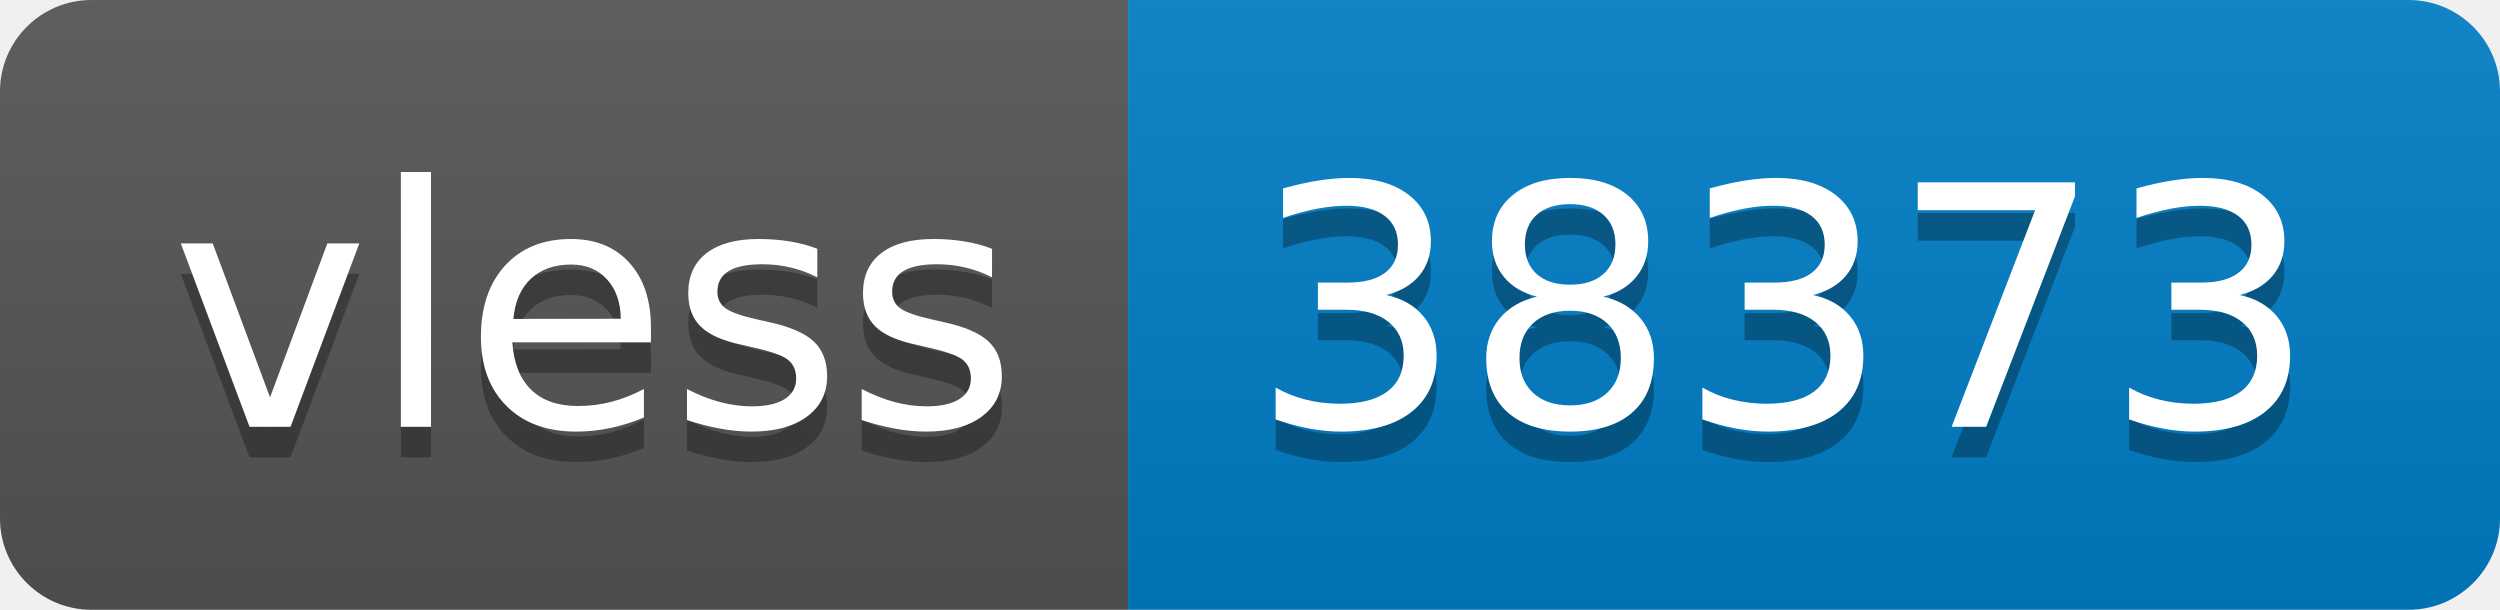
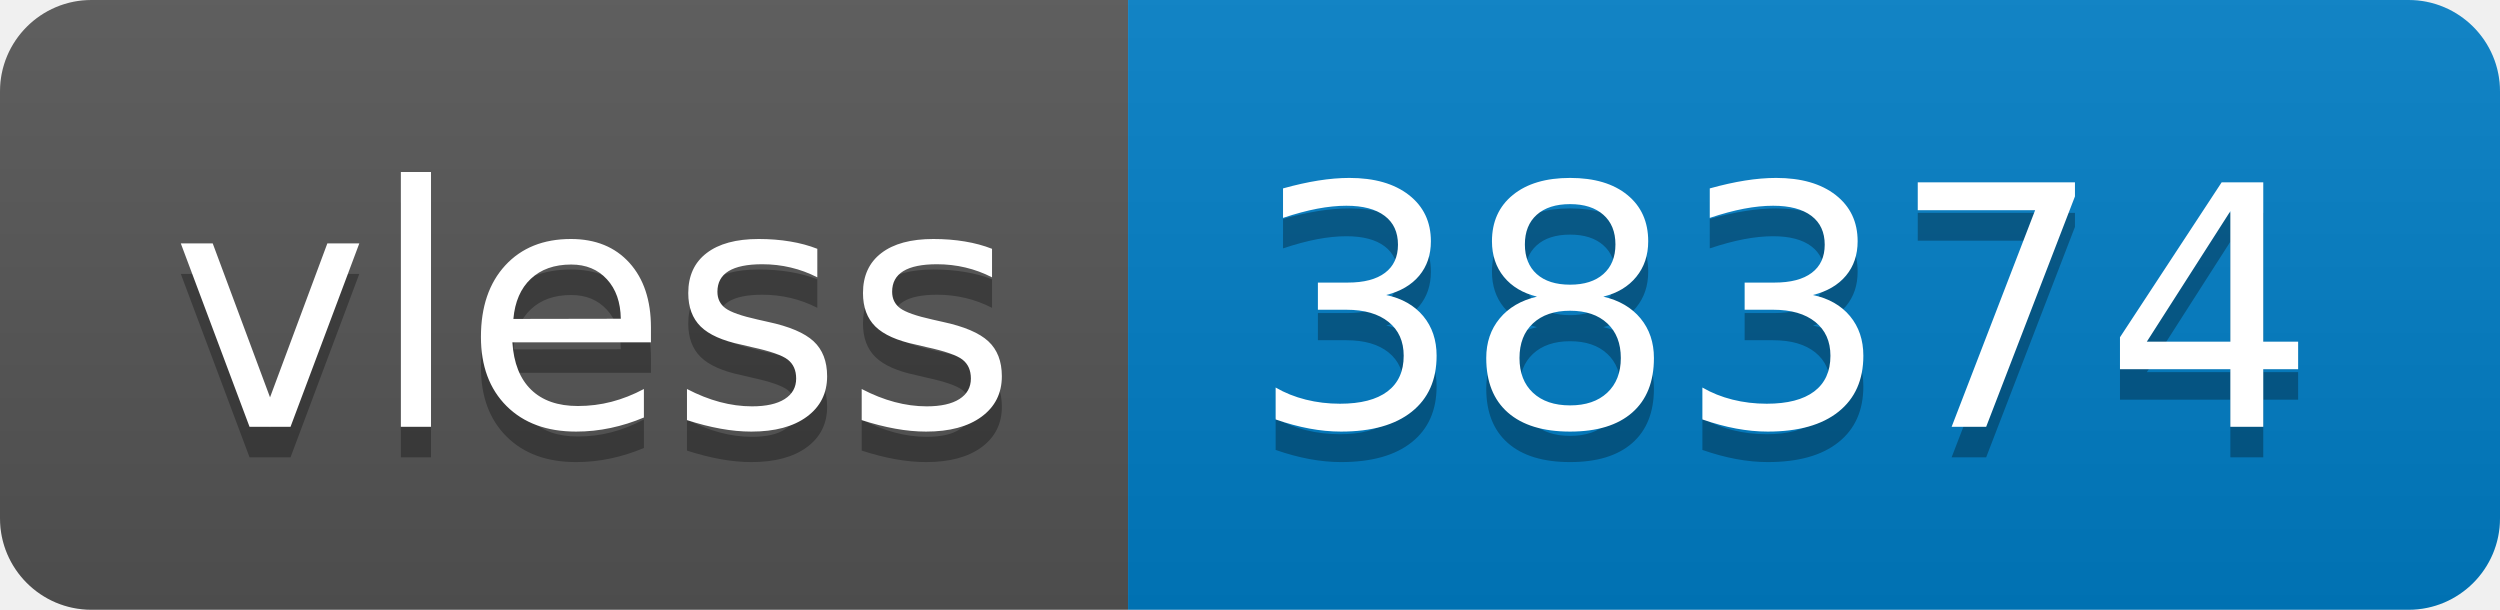
- <svg xmlns="http://www.w3.org/2000/svg" width="82" height="20" role="img" aria-label="vless: 38373">
+ <svg xmlns="http://www.w3.org/2000/svg" width="82" height="20" role="img" aria-label="vless: 38374">
  <linearGradient id="s" x2="0" y2="100%">
    <stop offset="0" stop-color="#bbb" stop-opacity=".1" />
    <stop offset="1" stop-opacity=".1" />
  </linearGradient>
  <clipPath id="r">
    <rect width="82" height="20" rx="3" fill="#fff" />
  </clipPath>
  <g clip-path="url(#r)">
    <rect width="37" height="20" fill="#555" />
    <rect x="37" width="45" height="20" fill="#007ec6" />
    <rect width="82" height="20" fill="url(#s)" />
  </g>
  <g fill="#fff" text-anchor="middle" font-family="Verdana,Geneva,DejaVu Sans,sans-serif" text-rendering="geometricPrecision" font-size="110">
    <text aria-hidden="true" x="195" y="150" fill="#010101" fill-opacity=".3" transform="scale(.1)" textLength="270">vless</text>
    <text x="195" y="140" transform="scale(.1)" fill="#fff" textLength="270">vless</text>
-     <text aria-hidden="true" x="585" y="150" fill="#010101" fill-opacity=".3" transform="scale(.1)" textLength="350">38373</text>
-     <text x="585" y="140" transform="scale(.1)" fill="#fff" textLength="350">38373</text>
+     <text aria-hidden="true" x="585" y="150" fill="#010101" fill-opacity=".3" transform="scale(.1)" textLength="350">38374</text>
+     <text x="585" y="140" transform="scale(.1)" fill="#fff" textLength="350">38374</text>
  </g>
</svg>
